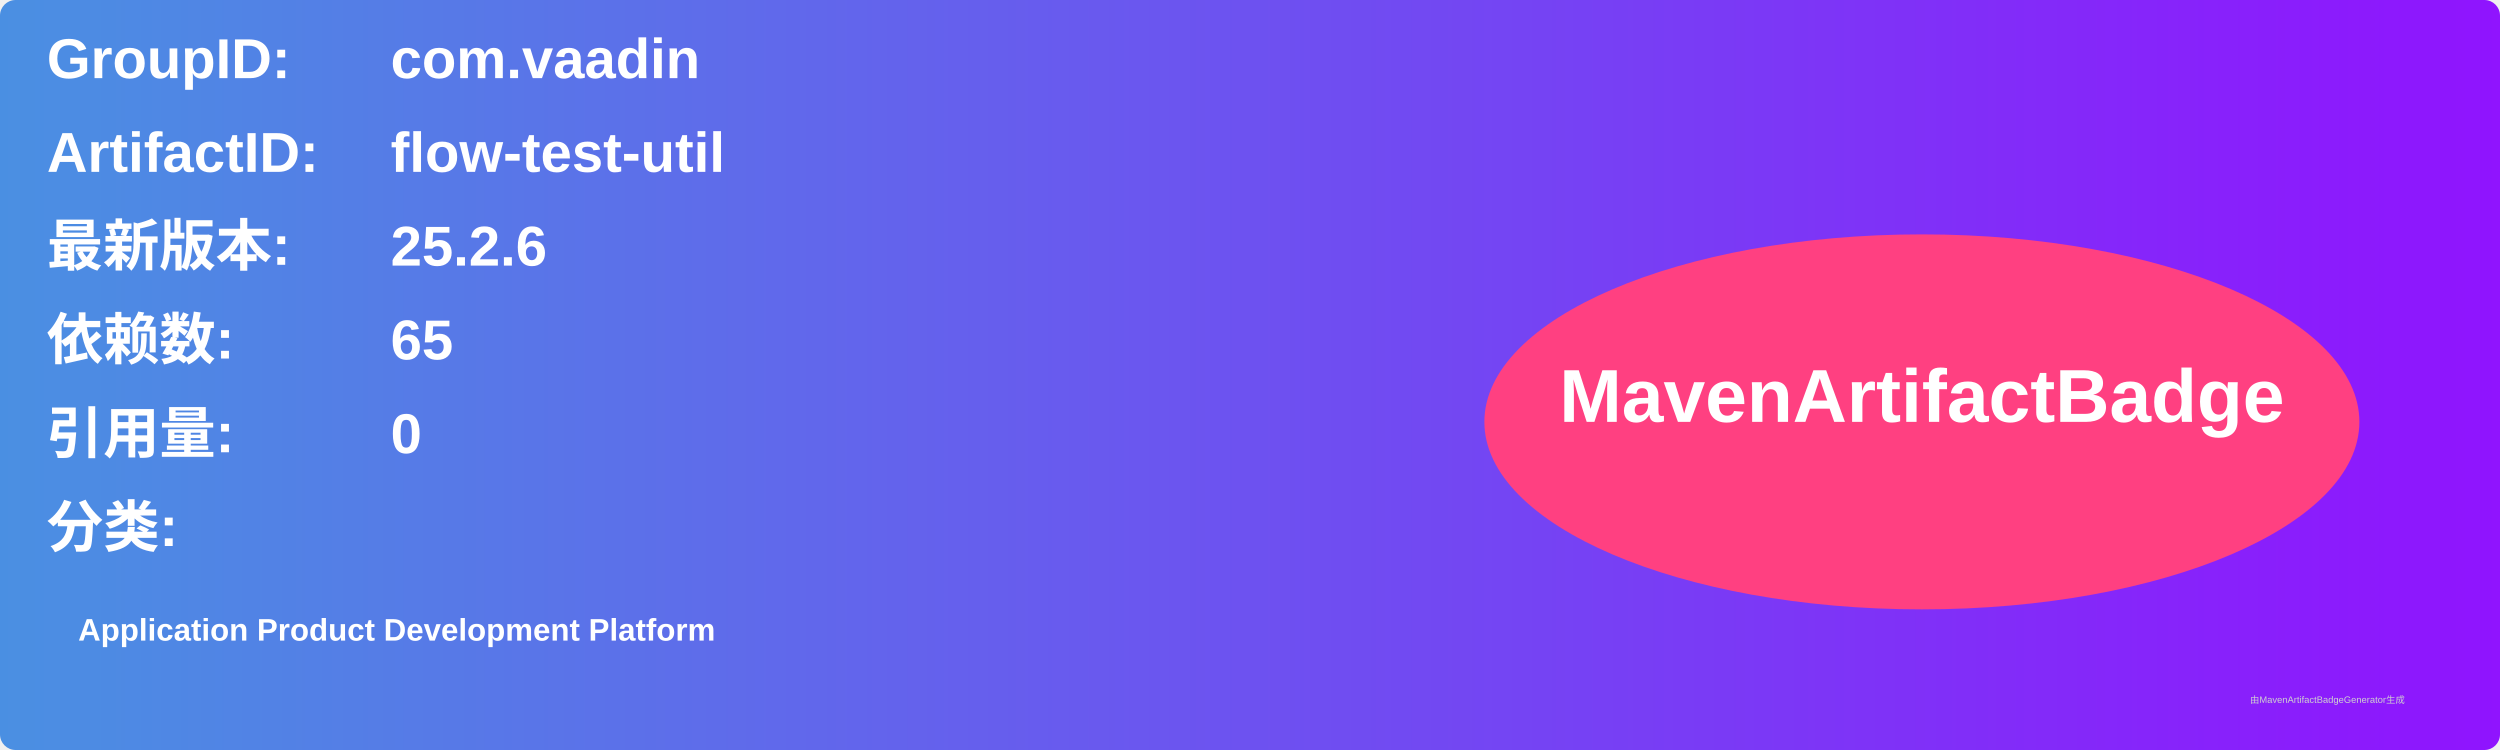
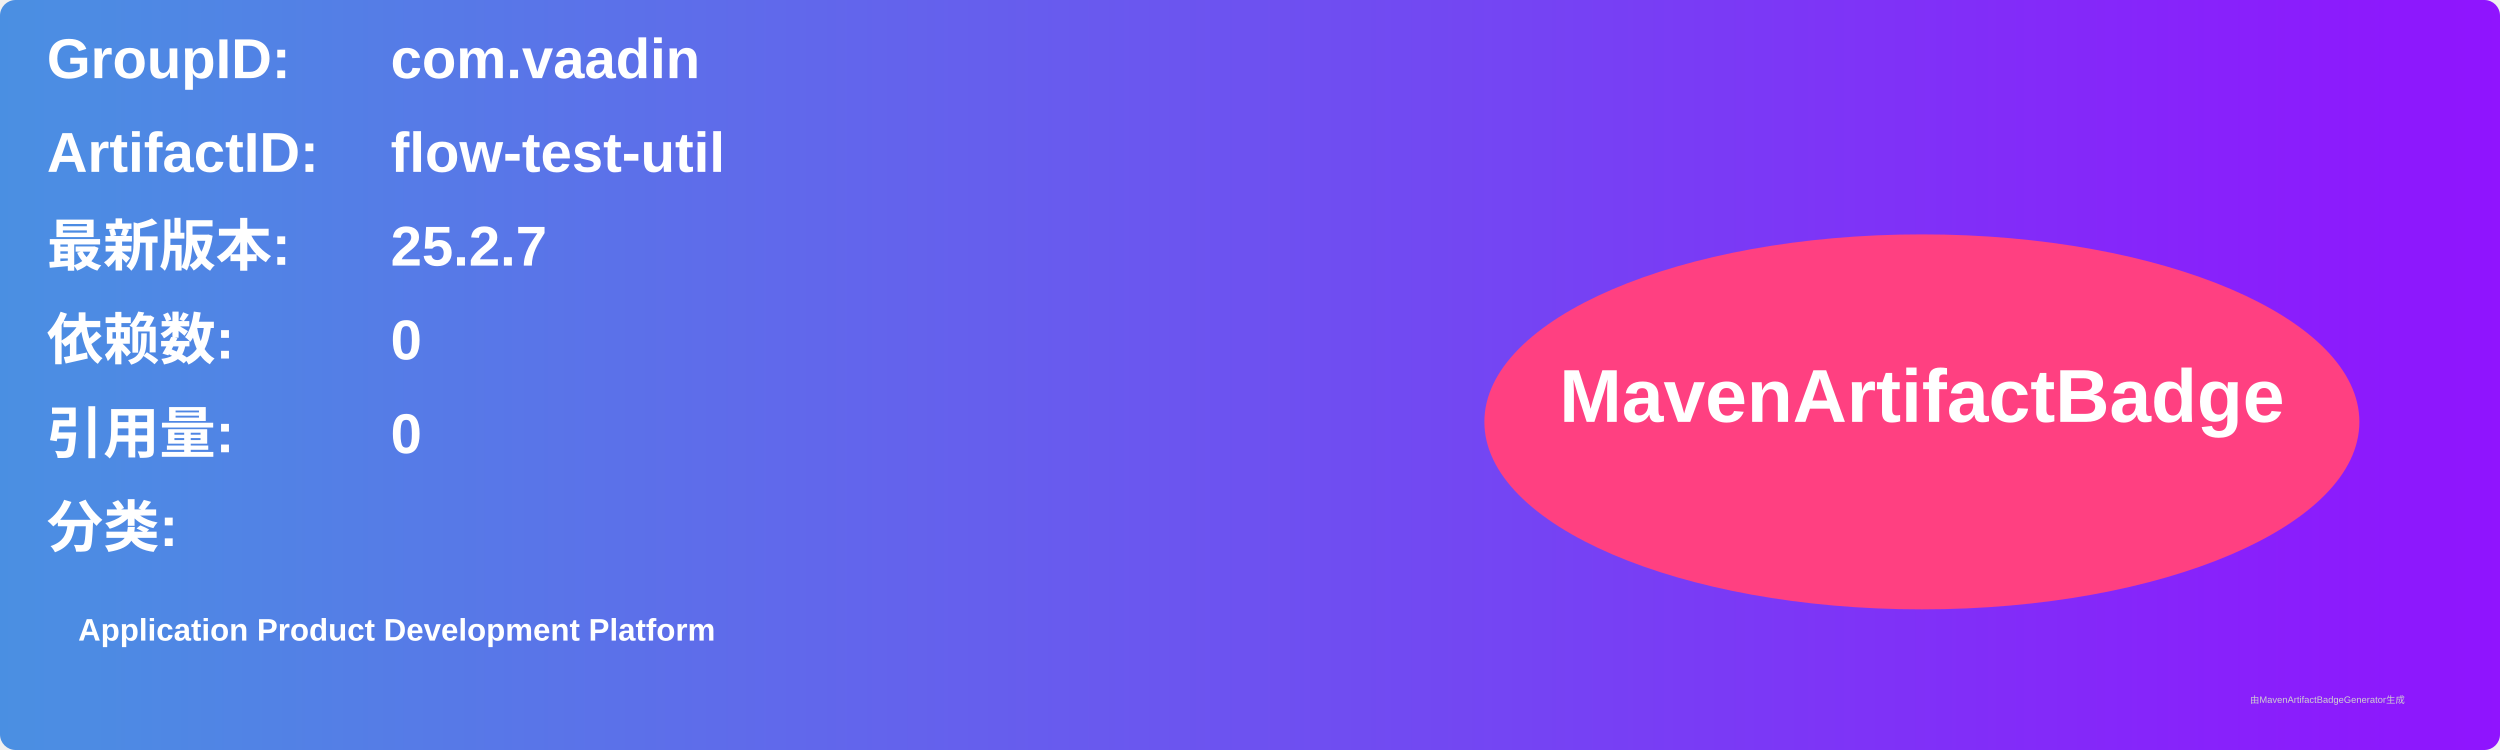
<svg xmlns="http://www.w3.org/2000/svg" width="800" height="240" viewBox="0 0 800 240">
  <linearGradient id="grad" x1="0%" y1="0%" x2="100%" y2="0%">
    <stop offset="0%" stop-color="#4a90e2" />
    <stop offset="100%" stop-color="#9013fe" />
  </linearGradient>
  <rect width="100%" height="100%" rx="5" ry="5" fill="url(#grad)" />
  <g transform="translate(15, 15)">
    <text x="0" y="10" font-family="Arial" font-size="18" fill="white" font-weight="bold" width="260">GroupID:</text>
    <text x="110" y="10" font-family="Arial" font-size="18" fill="white" font-weight="bold" width="460">com.vaadin</text>
    <text x="0" y="40" font-family="Arial" font-size="18" fill="white" font-weight="bold" width="260">ArtifactID:</text>
    <text x="110" y="40" font-family="Arial" font-size="18" fill="white" font-weight="bold" width="460">flow-test-util</text>
    <text x="0" y="70" font-family="Arial" font-size="18" fill="white" font-weight="bold">最新版本:</text>
    <text x="110" y="70" font-family="Arial" font-size="18" fill="white" font-weight="bold">
-       <tspan font-weight="bold">25.2.6</tspan>
+       <tspan font-weight="bold">25.2.7</tspan>
    </text>
    <text x="0" y="100" font-family="Arial" font-size="18" fill="white" font-weight="bold">依赖数: </text>
    <text x="110" y="100" font-family="Arial" font-size="18" fill="white">
-       <tspan font-weight="bold">65</tspan>
+       <tspan font-weight="bold">0</tspan>
    </text>
    <text x="0" y="130" font-family="Arial" font-size="18" fill="white" font-weight="bold">引用量: </text>
    <text x="110" y="130" font-family="Arial" font-size="18" fill="white">
      <tspan font-weight="bold">0</tspan>
    </text>
    <text x="0" y="160" font-family="Arial" font-size="18" fill="white" font-weight="bold">分类:</text>
    <text x="10" y="190" font-family="Arial" font-size="10" fill="white">
      <tspan font-weight="bold">Application Product Development Platform</tspan>
    </text>
    <ellipse cx="600" cy="120" rx="140" ry="60" fill="#ff4081" />
    <text x="600" y="120" text-anchor="middle" font-family="Arial" font-size="24" fill="white" font-weight="bold">MavenArtifactBadge</text>
  </g>
  <text x="720" y="225" font-family="Arial" font-size="3" fill="#d0d0d0">由MavenArtifactBadgeGenerator生成</text>
</svg>
